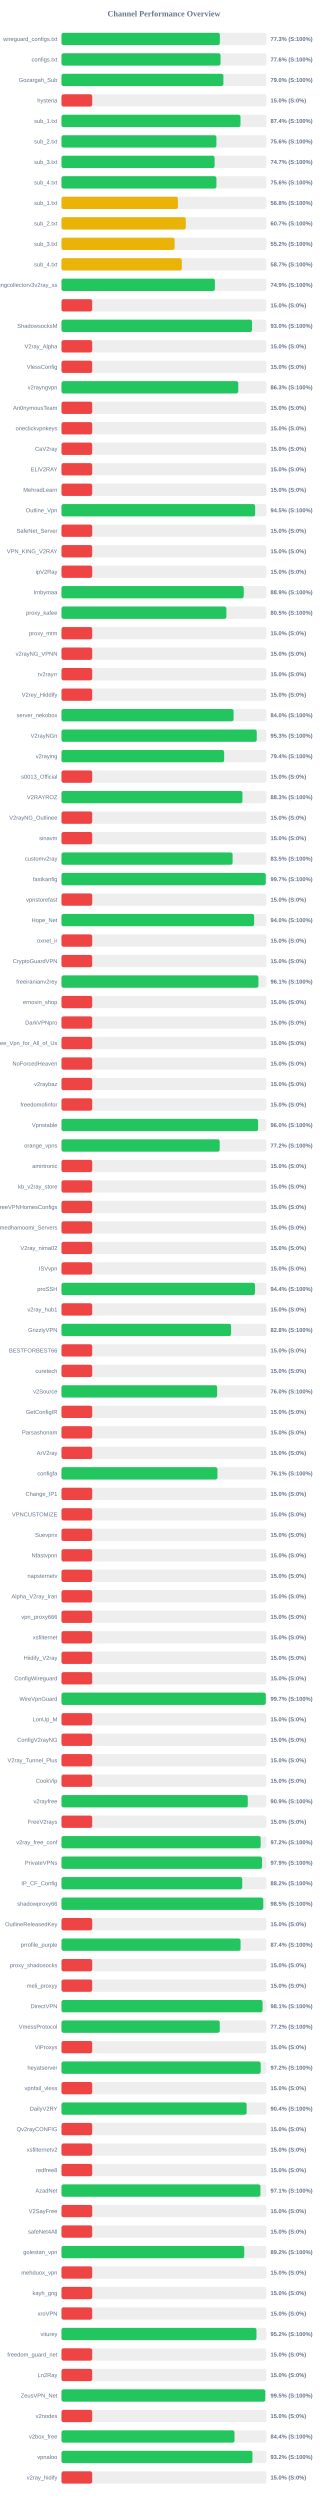
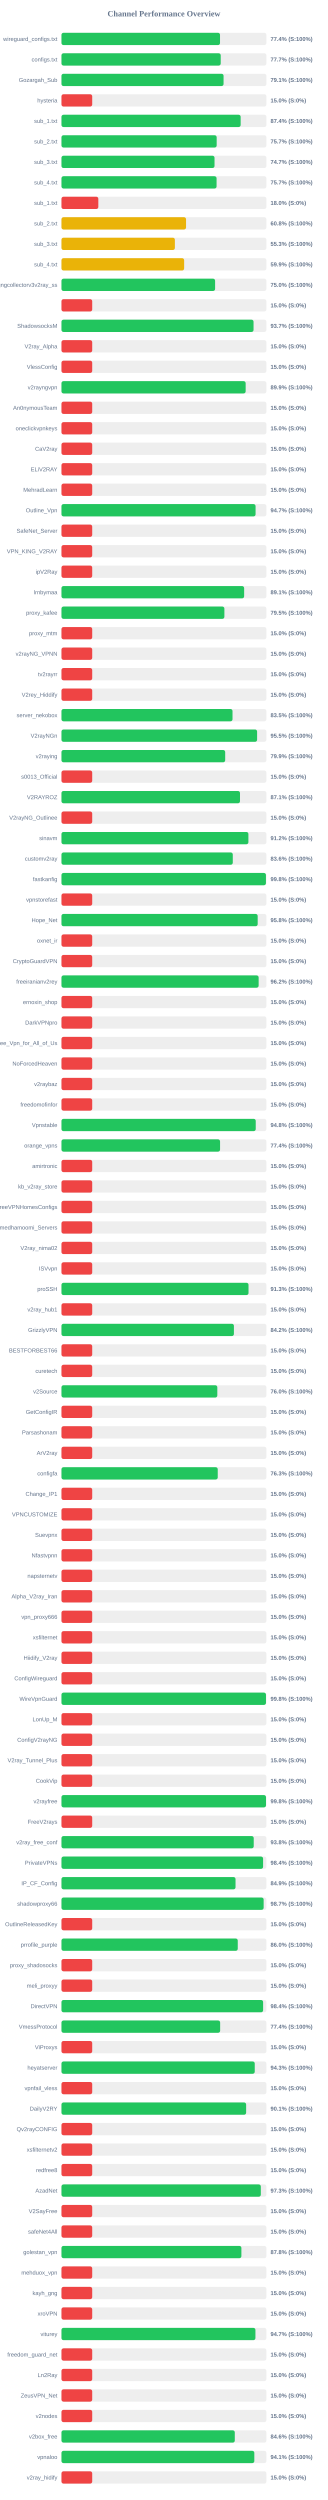
<svg xmlns="http://www.w3.org/2000/svg" width="800" height="6100" version="1.1">
  <style>
        .row { font: 14px Arial; fill: #64748b; }
        .score { font: bold 14px Arial; fill: #64748b; }
    </style>
  <text x="400" y="40" text-anchor="middle" font-size="20px" font-weight="bold" fill="#64748b">Channel Performance Overview</text>
  <rect x="150" y="80" width="500" height="30" fill="#eee" rx="5" />
-   <rect x="150" y="80" width="386.45" height="30" fill="#22c55e" rx="5" />
+   <rect x="150" y="80" width="386.85" height="30" fill="#22c55e" rx="5" />
  <text x="140" y="100" text-anchor="end" class="row">wireguard_configs.txt</text>
-   <text x="660" y="100" text-anchor="start" class="score">77.3% (S:100%)</text>
+   <text x="660" y="100" text-anchor="start" class="score">77.4% (S:100%)</text>
  <rect x="150" y="130" width="500" height="30" fill="#eee" rx="5" />
-   <rect x="150" y="130" width="388.1" height="30" fill="#22c55e" rx="5" />
+   <rect x="150" y="130" width="388.55" height="30" fill="#22c55e" rx="5" />
  <text x="140" y="150" text-anchor="end" class="row">configs.txt</text>
-   <text x="660" y="150" text-anchor="start" class="score">77.6% (S:100%)</text>
+   <text x="660" y="150" text-anchor="start" class="score">77.7% (S:100%)</text>
  <rect x="150" y="180" width="500" height="30" fill="#eee" rx="5" />
-   <rect x="150" y="180" width="395.1" height="30" fill="#22c55e" rx="5" />
+   <rect x="150" y="180" width="395.5" height="30" fill="#22c55e" rx="5" />
  <text x="140" y="200" text-anchor="end" class="row">Gozargah_Sub</text>
-   <text x="660" y="200" text-anchor="start" class="score">79.0% (S:100%)</text>
+   <text x="660" y="200" text-anchor="start" class="score">79.1% (S:100%)</text>
  <rect x="150" y="230" width="500" height="30" fill="#eee" rx="5" />
  <rect x="150" y="230" width="75.0" height="30" fill="#ef4444" rx="5" />
  <text x="140" y="250" text-anchor="end" class="row">hysteria</text>
  <text x="660" y="250" text-anchor="start" class="score">15.0% (S:0%)</text>
  <rect x="150" y="280" width="500" height="30" fill="#eee" rx="5" />
-   <rect x="150" y="280" width="436.8" height="30" fill="#22c55e" rx="5" />
+   <rect x="150" y="280" width="437.2" height="30" fill="#22c55e" rx="5" />
  <text x="140" y="300" text-anchor="end" class="row">sub_1.txt</text>
  <text x="660" y="300" text-anchor="start" class="score">87.4% (S:100%)</text>
  <rect x="150" y="330" width="500" height="30" fill="#eee" rx="5" />
-   <rect x="150" y="330" width="378.05" height="30" fill="#22c55e" rx="5" />
+   <rect x="150" y="330" width="378.7" height="30" fill="#22c55e" rx="5" />
  <text x="140" y="350" text-anchor="end" class="row">sub_2.txt</text>
-   <text x="660" y="350" text-anchor="start" class="score">75.6% (S:100%)</text>
+   <text x="660" y="350" text-anchor="start" class="score">75.7% (S:100%)</text>
  <rect x="150" y="380" width="500" height="30" fill="#eee" rx="5" />
-   <rect x="150" y="380" width="373.65" height="30" fill="#22c55e" rx="5" />
+   <rect x="150" y="380" width="373.45" height="30" fill="#22c55e" rx="5" />
  <text x="140" y="400" text-anchor="end" class="row">sub_3.txt</text>
  <text x="660" y="400" text-anchor="start" class="score">74.7% (S:100%)</text>
  <rect x="150" y="430" width="500" height="30" fill="#eee" rx="5" />
-   <rect x="150" y="430" width="378.1" height="30" fill="#22c55e" rx="5" />
+   <rect x="150" y="430" width="378.45" height="30" fill="#22c55e" rx="5" />
  <text x="140" y="450" text-anchor="end" class="row">sub_4.txt</text>
-   <text x="660" y="450" text-anchor="start" class="score">75.6% (S:100%)</text>
+   <text x="660" y="450" text-anchor="start" class="score">75.7% (S:100%)</text>
  <rect x="150" y="480" width="500" height="30" fill="#eee" rx="5" />
-   <rect x="150" y="480" width="284.2" height="30" fill="#eab308" rx="5" />
+   <rect x="150" y="480" width="89.9" height="30" fill="#ef4444" rx="5" />
  <text x="140" y="500" text-anchor="end" class="row">sub_1.txt</text>
-   <text x="660" y="500" text-anchor="start" class="score">56.8% (S:100%)</text>
+   <text x="660" y="500" text-anchor="start" class="score">18.0% (S:0%)</text>
  <rect x="150" y="530" width="500" height="30" fill="#eee" rx="5" />
-   <rect x="150" y="530" width="303.35" height="30" fill="#eab308" rx="5" />
+   <rect x="150" y="530" width="303.95" height="30" fill="#eab308" rx="5" />
  <text x="140" y="550" text-anchor="end" class="row">sub_2.txt</text>
-   <text x="660" y="550" text-anchor="start" class="score">60.7% (S:100%)</text>
+   <text x="660" y="550" text-anchor="start" class="score">60.8% (S:100%)</text>
  <rect x="150" y="580" width="500" height="30" fill="#eee" rx="5" />
-   <rect x="150" y="580" width="276.1" height="30" fill="#eab308" rx="5" />
+   <rect x="150" y="580" width="276.7" height="30" fill="#eab308" rx="5" />
  <text x="140" y="600" text-anchor="end" class="row">sub_3.txt</text>
-   <text x="660" y="600" text-anchor="start" class="score">55.2% (S:100%)</text>
+   <text x="660" y="600" text-anchor="start" class="score">55.3% (S:100%)</text>
  <rect x="150" y="630" width="500" height="30" fill="#eee" rx="5" />
-   <rect x="150" y="630" width="293.65" height="30" fill="#eab308" rx="5" />
+   <rect x="150" y="630" width="299.3" height="30" fill="#eab308" rx="5" />
  <text x="140" y="650" text-anchor="end" class="row">sub_4.txt</text>
-   <text x="660" y="650" text-anchor="start" class="score">58.7% (S:100%)</text>
+   <text x="660" y="650" text-anchor="start" class="score">59.9% (S:100%)</text>
  <rect x="150" y="680" width="500" height="30" fill="#eee" rx="5" />
-   <rect x="150" y="680" width="374.4" height="30" fill="#22c55e" rx="5" />
+   <rect x="150" y="680" width="374.85" height="30" fill="#22c55e" rx="5" />
  <text x="140" y="700" text-anchor="end" class="row">kayhgngcollectorv3v2ray_ss</text>
-   <text x="660" y="700" text-anchor="start" class="score">74.9% (S:100%)</text>
+   <text x="660" y="700" text-anchor="start" class="score">75.0% (S:100%)</text>
  <rect x="150" y="730" width="500" height="30" fill="#eee" rx="5" />
  <rect x="150" y="730" width="75.0" height="30" fill="#ef4444" rx="5" />
  <text x="140" y="750" text-anchor="end" class="row" />
  <text x="660" y="750" text-anchor="start" class="score">15.0% (S:0%)</text>
  <rect x="150" y="780" width="500" height="30" fill="#eee" rx="5" />
-   <rect x="150" y="780" width="465.0" height="30" fill="#22c55e" rx="5" />
+   <rect x="150" y="780" width="468.65" height="30" fill="#22c55e" rx="5" />
  <text x="140" y="800" text-anchor="end" class="row">ShadowsocksM</text>
-   <text x="660" y="800" text-anchor="start" class="score">93.0% (S:100%)</text>
+   <text x="660" y="800" text-anchor="start" class="score">93.7% (S:100%)</text>
  <rect x="150" y="830" width="500" height="30" fill="#eee" rx="5" />
  <rect x="150" y="830" width="75.0" height="30" fill="#ef4444" rx="5" />
  <text x="140" y="850" text-anchor="end" class="row">V2ray_Alpha</text>
  <text x="660" y="850" text-anchor="start" class="score">15.0% (S:0%)</text>
  <rect x="150" y="880" width="500" height="30" fill="#eee" rx="5" />
  <rect x="150" y="880" width="75.0" height="30" fill="#ef4444" rx="5" />
  <text x="140" y="900" text-anchor="end" class="row">VlessConfig</text>
  <text x="660" y="900" text-anchor="start" class="score">15.0% (S:0%)</text>
  <rect x="150" y="930" width="500" height="30" fill="#eee" rx="5" />
-   <rect x="150" y="930" width="431.4" height="30" fill="#22c55e" rx="5" />
+   <rect x="150" y="930" width="449.4" height="30" fill="#22c55e" rx="5" />
  <text x="140" y="950" text-anchor="end" class="row">v2rayngvpn</text>
-   <text x="660" y="950" text-anchor="start" class="score">86.3% (S:100%)</text>
+   <text x="660" y="950" text-anchor="start" class="score">89.9% (S:100%)</text>
  <rect x="150" y="980" width="500" height="30" fill="#eee" rx="5" />
  <rect x="150" y="980" width="75.0" height="30" fill="#ef4444" rx="5" />
  <text x="140" y="1000" text-anchor="end" class="row">An0nymousTeam</text>
  <text x="660" y="1000" text-anchor="start" class="score">15.0% (S:0%)</text>
  <rect x="150" y="1030" width="500" height="30" fill="#eee" rx="5" />
  <rect x="150" y="1030" width="75.0" height="30" fill="#ef4444" rx="5" />
  <text x="140" y="1050" text-anchor="end" class="row">oneclickvpnkeys</text>
  <text x="660" y="1050" text-anchor="start" class="score">15.0% (S:0%)</text>
  <rect x="150" y="1080" width="500" height="30" fill="#eee" rx="5" />
  <rect x="150" y="1080" width="75.0" height="30" fill="#ef4444" rx="5" />
  <text x="140" y="1100" text-anchor="end" class="row">CaV2ray</text>
  <text x="660" y="1100" text-anchor="start" class="score">15.0% (S:0%)</text>
  <rect x="150" y="1130" width="500" height="30" fill="#eee" rx="5" />
  <rect x="150" y="1130" width="75.0" height="30" fill="#ef4444" rx="5" />
  <text x="140" y="1150" text-anchor="end" class="row">ELiV2RAY</text>
  <text x="660" y="1150" text-anchor="start" class="score">15.0% (S:0%)</text>
  <rect x="150" y="1180" width="500" height="30" fill="#eee" rx="5" />
  <rect x="150" y="1180" width="75.0" height="30" fill="#ef4444" rx="5" />
  <text x="140" y="1200" text-anchor="end" class="row">MehradLearn</text>
  <text x="660" y="1200" text-anchor="start" class="score">15.0% (S:0%)</text>
  <rect x="150" y="1230" width="500" height="30" fill="#eee" rx="5" />
-   <rect x="150" y="1230" width="472.55" height="30" fill="#22c55e" rx="5" />
+   <rect x="150" y="1230" width="473.6" height="30" fill="#22c55e" rx="5" />
  <text x="140" y="1250" text-anchor="end" class="row">Outline_Vpn</text>
-   <text x="660" y="1250" text-anchor="start" class="score">94.5% (S:100%)</text>
+   <text x="660" y="1250" text-anchor="start" class="score">94.7% (S:100%)</text>
  <rect x="150" y="1280" width="500" height="30" fill="#eee" rx="5" />
  <rect x="150" y="1280" width="75.0" height="30" fill="#ef4444" rx="5" />
  <text x="140" y="1300" text-anchor="end" class="row">SafeNet_Server</text>
  <text x="660" y="1300" text-anchor="start" class="score">15.0% (S:0%)</text>
  <rect x="150" y="1330" width="500" height="30" fill="#eee" rx="5" />
  <rect x="150" y="1330" width="75.0" height="30" fill="#ef4444" rx="5" />
  <text x="140" y="1350" text-anchor="end" class="row">VPN_KING_V2RAY</text>
  <text x="660" y="1350" text-anchor="start" class="score">15.0% (S:0%)</text>
  <rect x="150" y="1380" width="500" height="30" fill="#eee" rx="5" />
  <rect x="150" y="1380" width="75.0" height="30" fill="#ef4444" rx="5" />
  <text x="140" y="1400" text-anchor="end" class="row">ipV2Ray</text>
  <text x="660" y="1400" text-anchor="start" class="score">15.0% (S:0%)</text>
  <rect x="150" y="1430" width="500" height="30" fill="#eee" rx="5" />
-   <rect x="150" y="1430" width="444.7" height="30" fill="#22c55e" rx="5" />
+   <rect x="150" y="1430" width="445.7" height="30" fill="#22c55e" rx="5" />
  <text x="140" y="1450" text-anchor="end" class="row">lrnbymaa</text>
-   <text x="660" y="1450" text-anchor="start" class="score">88.9% (S:100%)</text>
+   <text x="660" y="1450" text-anchor="start" class="score">89.1% (S:100%)</text>
  <rect x="150" y="1480" width="500" height="30" fill="#eee" rx="5" />
-   <rect x="150" y="1480" width="402.4" height="30" fill="#22c55e" rx="5" />
+   <rect x="150" y="1480" width="397.5" height="30" fill="#22c55e" rx="5" />
  <text x="140" y="1500" text-anchor="end" class="row">proxy_kafee</text>
-   <text x="660" y="1500" text-anchor="start" class="score">80.5% (S:100%)</text>
+   <text x="660" y="1500" text-anchor="start" class="score">79.5% (S:100%)</text>
  <rect x="150" y="1530" width="500" height="30" fill="#eee" rx="5" />
  <rect x="150" y="1530" width="75.0" height="30" fill="#ef4444" rx="5" />
  <text x="140" y="1550" text-anchor="end" class="row">proxy_mtm</text>
  <text x="660" y="1550" text-anchor="start" class="score">15.0% (S:0%)</text>
  <rect x="150" y="1580" width="500" height="30" fill="#eee" rx="5" />
  <rect x="150" y="1580" width="75.0" height="30" fill="#ef4444" rx="5" />
  <text x="140" y="1600" text-anchor="end" class="row">v2rayNG_VPNN</text>
  <text x="660" y="1600" text-anchor="start" class="score">15.0% (S:0%)</text>
  <rect x="150" y="1630" width="500" height="30" fill="#eee" rx="5" />
  <rect x="150" y="1630" width="75.0" height="30" fill="#ef4444" rx="5" />
  <text x="140" y="1650" text-anchor="end" class="row">tv2rayrr</text>
  <text x="660" y="1650" text-anchor="start" class="score">15.0% (S:0%)</text>
  <rect x="150" y="1680" width="500" height="30" fill="#eee" rx="5" />
  <rect x="150" y="1680" width="75.0" height="30" fill="#ef4444" rx="5" />
  <text x="140" y="1700" text-anchor="end" class="row">V2rey_Hiddify</text>
  <text x="660" y="1700" text-anchor="start" class="score">15.0% (S:0%)</text>
  <rect x="150" y="1730" width="500" height="30" fill="#eee" rx="5" />
-   <rect x="150" y="1730" width="420.0" height="30" fill="#22c55e" rx="5" />
+   <rect x="150" y="1730" width="417.35" height="30" fill="#22c55e" rx="5" />
  <text x="140" y="1750" text-anchor="end" class="row">server_nekobox</text>
-   <text x="660" y="1750" text-anchor="start" class="score">84.0% (S:100%)</text>
+   <text x="660" y="1750" text-anchor="start" class="score">83.5% (S:100%)</text>
  <rect x="150" y="1780" width="500" height="30" fill="#eee" rx="5" />
-   <rect x="150" y="1780" width="476.5" height="30" fill="#22c55e" rx="5" />
+   <rect x="150" y="1780" width="477.35" height="30" fill="#22c55e" rx="5" />
  <text x="140" y="1800" text-anchor="end" class="row">V2rayNGn</text>
-   <text x="660" y="1800" text-anchor="start" class="score">95.3% (S:100%)</text>
+   <text x="660" y="1800" text-anchor="start" class="score">95.5% (S:100%)</text>
  <rect x="150" y="1830" width="500" height="30" fill="#eee" rx="5" />
-   <rect x="150" y="1830" width="396.9" height="30" fill="#22c55e" rx="5" />
+   <rect x="150" y="1830" width="399.45" height="30" fill="#22c55e" rx="5" />
  <text x="140" y="1850" text-anchor="end" class="row">v2raying</text>
-   <text x="660" y="1850" text-anchor="start" class="score">79.4% (S:100%)</text>
+   <text x="660" y="1850" text-anchor="start" class="score">79.9% (S:100%)</text>
  <rect x="150" y="1880" width="500" height="30" fill="#eee" rx="5" />
  <rect x="150" y="1880" width="75.0" height="30" fill="#ef4444" rx="5" />
  <text x="140" y="1900" text-anchor="end" class="row">s0013_Official</text>
  <text x="660" y="1900" text-anchor="start" class="score">15.0% (S:0%)</text>
  <rect x="150" y="1930" width="500" height="30" fill="#eee" rx="5" />
-   <rect x="150" y="1930" width="441.6" height="30" fill="#22c55e" rx="5" />
+   <rect x="150" y="1930" width="435.6" height="30" fill="#22c55e" rx="5" />
  <text x="140" y="1950" text-anchor="end" class="row">V2RAYROZ</text>
-   <text x="660" y="1950" text-anchor="start" class="score">88.3% (S:100%)</text>
+   <text x="660" y="1950" text-anchor="start" class="score">87.1% (S:100%)</text>
  <rect x="150" y="1980" width="500" height="30" fill="#eee" rx="5" />
  <rect x="150" y="1980" width="75.0" height="30" fill="#ef4444" rx="5" />
  <text x="140" y="2000" text-anchor="end" class="row">V2rayNG_Outlinee</text>
  <text x="660" y="2000" text-anchor="start" class="score">15.0% (S:0%)</text>
  <rect x="150" y="2030" width="500" height="30" fill="#eee" rx="5" />
-   <rect x="150" y="2030" width="75.0" height="30" fill="#ef4444" rx="5" />
+   <rect x="150" y="2030" width="456.1" height="30" fill="#22c55e" rx="5" />
  <text x="140" y="2050" text-anchor="end" class="row">sinavm</text>
-   <text x="660" y="2050" text-anchor="start" class="score">15.0% (S:0%)</text>
+   <text x="660" y="2050" text-anchor="start" class="score">91.2% (S:100%)</text>
  <rect x="150" y="2080" width="500" height="30" fill="#eee" rx="5" />
-   <rect x="150" y="2080" width="417.55" height="30" fill="#22c55e" rx="5" />
+   <rect x="150" y="2080" width="418.0" height="30" fill="#22c55e" rx="5" />
  <text x="140" y="2100" text-anchor="end" class="row">customv2ray</text>
-   <text x="660" y="2100" text-anchor="start" class="score">83.5% (S:100%)</text>
+   <text x="660" y="2100" text-anchor="start" class="score">83.6% (S:100%)</text>
  <rect x="150" y="2130" width="500" height="30" fill="#eee" rx="5" />
-   <rect x="150" y="2130" width="498.5" height="30" fill="#22c55e" rx="5" />
+   <rect x="150" y="2130" width="498.9" height="30" fill="#22c55e" rx="5" />
  <text x="140" y="2150" text-anchor="end" class="row">fastkanfig</text>
-   <text x="660" y="2150" text-anchor="start" class="score">99.7% (S:100%)</text>
+   <text x="660" y="2150" text-anchor="start" class="score">99.8% (S:100%)</text>
  <rect x="150" y="2180" width="500" height="30" fill="#eee" rx="5" />
  <rect x="150" y="2180" width="75.0" height="30" fill="#ef4444" rx="5" />
  <text x="140" y="2200" text-anchor="end" class="row">vpnstorefast</text>
  <text x="660" y="2200" text-anchor="start" class="score">15.0% (S:0%)</text>
  <rect x="150" y="2230" width="500" height="30" fill="#eee" rx="5" />
-   <rect x="150" y="2230" width="470.1" height="30" fill="#22c55e" rx="5" />
+   <rect x="150" y="2230" width="478.75" height="30" fill="#22c55e" rx="5" />
  <text x="140" y="2250" text-anchor="end" class="row">Hope_Net</text>
-   <text x="660" y="2250" text-anchor="start" class="score">94.0% (S:100%)</text>
+   <text x="660" y="2250" text-anchor="start" class="score">95.8% (S:100%)</text>
  <rect x="150" y="2280" width="500" height="30" fill="#eee" rx="5" />
  <rect x="150" y="2280" width="75.0" height="30" fill="#ef4444" rx="5" />
  <text x="140" y="2300" text-anchor="end" class="row">oxnet_ir</text>
  <text x="660" y="2300" text-anchor="start" class="score">15.0% (S:0%)</text>
  <rect x="150" y="2330" width="500" height="30" fill="#eee" rx="5" />
  <rect x="150" y="2330" width="75.0" height="30" fill="#ef4444" rx="5" />
  <text x="140" y="2350" text-anchor="end" class="row">CryptoGuardVPN</text>
  <text x="660" y="2350" text-anchor="start" class="score">15.0% (S:0%)</text>
  <rect x="150" y="2380" width="500" height="30" fill="#eee" rx="5" />
-   <rect x="150" y="2380" width="480.6" height="30" fill="#22c55e" rx="5" />
+   <rect x="150" y="2380" width="481.1" height="30" fill="#22c55e" rx="5" />
  <text x="140" y="2400" text-anchor="end" class="row">freeiranianv2rey</text>
-   <text x="660" y="2400" text-anchor="start" class="score">96.1% (S:100%)</text>
+   <text x="660" y="2400" text-anchor="start" class="score">96.2% (S:100%)</text>
  <rect x="150" y="2430" width="500" height="30" fill="#eee" rx="5" />
  <rect x="150" y="2430" width="75.0" height="30" fill="#ef4444" rx="5" />
  <text x="140" y="2450" text-anchor="end" class="row">ernoxin_shop</text>
  <text x="660" y="2450" text-anchor="start" class="score">15.0% (S:0%)</text>
  <rect x="150" y="2480" width="500" height="30" fill="#eee" rx="5" />
  <rect x="150" y="2480" width="75.0" height="30" fill="#ef4444" rx="5" />
  <text x="140" y="2500" text-anchor="end" class="row">DarkVPNpro</text>
  <text x="660" y="2500" text-anchor="start" class="score">15.0% (S:0%)</text>
  <rect x="150" y="2530" width="500" height="30" fill="#eee" rx="5" />
  <rect x="150" y="2530" width="75.0" height="30" fill="#ef4444" rx="5" />
  <text x="140" y="2550" text-anchor="end" class="row">Free_Vpn_for_All_of_Us</text>
  <text x="660" y="2550" text-anchor="start" class="score">15.0% (S:0%)</text>
  <rect x="150" y="2580" width="500" height="30" fill="#eee" rx="5" />
  <rect x="150" y="2580" width="75.0" height="30" fill="#ef4444" rx="5" />
  <text x="140" y="2600" text-anchor="end" class="row">NoForcedHeaven</text>
  <text x="660" y="2600" text-anchor="start" class="score">15.0% (S:0%)</text>
  <rect x="150" y="2630" width="500" height="30" fill="#eee" rx="5" />
  <rect x="150" y="2630" width="75.0" height="30" fill="#ef4444" rx="5" />
  <text x="140" y="2650" text-anchor="end" class="row">v2raybaz</text>
  <text x="660" y="2650" text-anchor="start" class="score">15.0% (S:0%)</text>
  <rect x="150" y="2680" width="500" height="30" fill="#eee" rx="5" />
  <rect x="150" y="2680" width="75.0" height="30" fill="#ef4444" rx="5" />
  <text x="140" y="2700" text-anchor="end" class="row">freedomofinfor</text>
  <text x="660" y="2700" text-anchor="start" class="score">15.0% (S:0%)</text>
  <rect x="150" y="2730" width="500" height="30" fill="#eee" rx="5" />
-   <rect x="150" y="2730" width="479.75" height="30" fill="#22c55e" rx="5" />
+   <rect x="150" y="2730" width="474.0" height="30" fill="#22c55e" rx="5" />
  <text x="140" y="2750" text-anchor="end" class="row">Vpnstable</text>
-   <text x="660" y="2750" text-anchor="start" class="score">96.0% (S:100%)</text>
+   <text x="660" y="2750" text-anchor="start" class="score">94.8% (S:100%)</text>
  <rect x="150" y="2780" width="500" height="30" fill="#eee" rx="5" />
-   <rect x="150" y="2780" width="386.05" height="30" fill="#22c55e" rx="5" />
+   <rect x="150" y="2780" width="386.95" height="30" fill="#22c55e" rx="5" />
  <text x="140" y="2800" text-anchor="end" class="row">orange_vpns</text>
-   <text x="660" y="2800" text-anchor="start" class="score">77.2% (S:100%)</text>
+   <text x="660" y="2800" text-anchor="start" class="score">77.4% (S:100%)</text>
  <rect x="150" y="2830" width="500" height="30" fill="#eee" rx="5" />
  <rect x="150" y="2830" width="75.0" height="30" fill="#ef4444" rx="5" />
  <text x="140" y="2850" text-anchor="end" class="row">amirtronic</text>
  <text x="660" y="2850" text-anchor="start" class="score">15.0% (S:0%)</text>
  <rect x="150" y="2880" width="500" height="30" fill="#eee" rx="5" />
  <rect x="150" y="2880" width="75.0" height="30" fill="#ef4444" rx="5" />
  <text x="140" y="2900" text-anchor="end" class="row">kb_v2ray_store</text>
  <text x="660" y="2900" text-anchor="start" class="score">15.0% (S:0%)</text>
  <rect x="150" y="2930" width="500" height="30" fill="#eee" rx="5" />
  <rect x="150" y="2930" width="75.0" height="30" fill="#ef4444" rx="5" />
  <text x="140" y="2950" text-anchor="end" class="row">FreeVPNHomesConfigs</text>
  <text x="660" y="2950" text-anchor="start" class="score">15.0% (S:0%)</text>
  <rect x="150" y="2980" width="500" height="30" fill="#eee" rx="5" />
  <rect x="150" y="2980" width="75.0" height="30" fill="#ef4444" rx="5" />
  <text x="140" y="3000" text-anchor="end" class="row">Ahmedhamoomi_Servers</text>
  <text x="660" y="3000" text-anchor="start" class="score">15.0% (S:0%)</text>
  <rect x="150" y="3030" width="500" height="30" fill="#eee" rx="5" />
  <rect x="150" y="3030" width="75.0" height="30" fill="#ef4444" rx="5" />
  <text x="140" y="3050" text-anchor="end" class="row">V2ray_nima02</text>
  <text x="660" y="3050" text-anchor="start" class="score">15.0% (S:0%)</text>
  <rect x="150" y="3080" width="500" height="30" fill="#eee" rx="5" />
  <rect x="150" y="3080" width="75.0" height="30" fill="#ef4444" rx="5" />
  <text x="140" y="3100" text-anchor="end" class="row">ISVvpn</text>
  <text x="660" y="3100" text-anchor="start" class="score">15.0% (S:0%)</text>
  <rect x="150" y="3130" width="500" height="30" fill="#eee" rx="5" />
-   <rect x="150" y="3130" width="472.1" height="30" fill="#22c55e" rx="5" />
+   <rect x="150" y="3130" width="456.4" height="30" fill="#22c55e" rx="5" />
  <text x="140" y="3150" text-anchor="end" class="row">proSSH</text>
-   <text x="660" y="3150" text-anchor="start" class="score">94.4% (S:100%)</text>
+   <text x="660" y="3150" text-anchor="start" class="score">91.3% (S:100%)</text>
  <rect x="150" y="3180" width="500" height="30" fill="#eee" rx="5" />
  <rect x="150" y="3180" width="75.0" height="30" fill="#ef4444" rx="5" />
  <text x="140" y="3200" text-anchor="end" class="row">v2ray_hub1</text>
  <text x="660" y="3200" text-anchor="start" class="score">15.0% (S:0%)</text>
  <rect x="150" y="3230" width="500" height="30" fill="#eee" rx="5" />
-   <rect x="150" y="3230" width="413.85" height="30" fill="#22c55e" rx="5" />
+   <rect x="150" y="3230" width="420.75" height="30" fill="#22c55e" rx="5" />
  <text x="140" y="3250" text-anchor="end" class="row">GrizzlyVPN</text>
-   <text x="660" y="3250" text-anchor="start" class="score">82.8% (S:100%)</text>
+   <text x="660" y="3250" text-anchor="start" class="score">84.2% (S:100%)</text>
  <rect x="150" y="3280" width="500" height="30" fill="#eee" rx="5" />
  <rect x="150" y="3280" width="75.0" height="30" fill="#ef4444" rx="5" />
  <text x="140" y="3300" text-anchor="end" class="row">BESTFORBEST66</text>
  <text x="660" y="3300" text-anchor="start" class="score">15.0% (S:0%)</text>
  <rect x="150" y="3330" width="500" height="30" fill="#eee" rx="5" />
  <rect x="150" y="3330" width="75.0" height="30" fill="#ef4444" rx="5" />
  <text x="140" y="3350" text-anchor="end" class="row">curetech</text>
  <text x="660" y="3350" text-anchor="start" class="score">15.0% (S:0%)</text>
  <rect x="150" y="3380" width="500" height="30" fill="#eee" rx="5" />
-   <rect x="150" y="3380" width="379.8" height="30" fill="#22c55e" rx="5" />
+   <rect x="150" y="3380" width="380.25" height="30" fill="#22c55e" rx="5" />
  <text x="140" y="3400" text-anchor="end" class="row">v2Source</text>
  <text x="660" y="3400" text-anchor="start" class="score">76.0% (S:100%)</text>
  <rect x="150" y="3430" width="500" height="30" fill="#eee" rx="5" />
  <rect x="150" y="3430" width="75.0" height="30" fill="#ef4444" rx="5" />
  <text x="140" y="3450" text-anchor="end" class="row">GetConfigIR</text>
  <text x="660" y="3450" text-anchor="start" class="score">15.0% (S:0%)</text>
  <rect x="150" y="3480" width="500" height="30" fill="#eee" rx="5" />
  <rect x="150" y="3480" width="75.0" height="30" fill="#ef4444" rx="5" />
  <text x="140" y="3500" text-anchor="end" class="row">Parsashonam</text>
  <text x="660" y="3500" text-anchor="start" class="score">15.0% (S:0%)</text>
  <rect x="150" y="3530" width="500" height="30" fill="#eee" rx="5" />
  <rect x="150" y="3530" width="75.0" height="30" fill="#ef4444" rx="5" />
  <text x="140" y="3550" text-anchor="end" class="row">ArV2ray</text>
  <text x="660" y="3550" text-anchor="start" class="score">15.0% (S:0%)</text>
  <rect x="150" y="3580" width="500" height="30" fill="#eee" rx="5" />
-   <rect x="150" y="3580" width="380.55" height="30" fill="#22c55e" rx="5" />
+   <rect x="150" y="3580" width="381.3" height="30" fill="#22c55e" rx="5" />
  <text x="140" y="3600" text-anchor="end" class="row">configfa</text>
-   <text x="660" y="3600" text-anchor="start" class="score">76.1% (S:100%)</text>
+   <text x="660" y="3600" text-anchor="start" class="score">76.3% (S:100%)</text>
  <rect x="150" y="3630" width="500" height="30" fill="#eee" rx="5" />
  <rect x="150" y="3630" width="75.0" height="30" fill="#ef4444" rx="5" />
  <text x="140" y="3650" text-anchor="end" class="row">Change_IP1</text>
  <text x="660" y="3650" text-anchor="start" class="score">15.0% (S:0%)</text>
  <rect x="150" y="3680" width="500" height="30" fill="#eee" rx="5" />
  <rect x="150" y="3680" width="75.0" height="30" fill="#ef4444" rx="5" />
  <text x="140" y="3700" text-anchor="end" class="row">VPNCUSTOMIZE</text>
  <text x="660" y="3700" text-anchor="start" class="score">15.0% (S:0%)</text>
  <rect x="150" y="3730" width="500" height="30" fill="#eee" rx="5" />
  <rect x="150" y="3730" width="75.0" height="30" fill="#ef4444" rx="5" />
  <text x="140" y="3750" text-anchor="end" class="row">Suevpnx</text>
  <text x="660" y="3750" text-anchor="start" class="score">15.0% (S:0%)</text>
  <rect x="150" y="3780" width="500" height="30" fill="#eee" rx="5" />
  <rect x="150" y="3780" width="75.0" height="30" fill="#ef4444" rx="5" />
  <text x="140" y="3800" text-anchor="end" class="row">Nfastvpnn</text>
  <text x="660" y="3800" text-anchor="start" class="score">15.0% (S:0%)</text>
  <rect x="150" y="3830" width="500" height="30" fill="#eee" rx="5" />
  <rect x="150" y="3830" width="75.0" height="30" fill="#ef4444" rx="5" />
  <text x="140" y="3850" text-anchor="end" class="row">napsternetv</text>
  <text x="660" y="3850" text-anchor="start" class="score">15.0% (S:0%)</text>
  <rect x="150" y="3880" width="500" height="30" fill="#eee" rx="5" />
  <rect x="150" y="3880" width="75.0" height="30" fill="#ef4444" rx="5" />
  <text x="140" y="3900" text-anchor="end" class="row">Alpha_V2ray_Iran</text>
  <text x="660" y="3900" text-anchor="start" class="score">15.0% (S:0%)</text>
  <rect x="150" y="3930" width="500" height="30" fill="#eee" rx="5" />
  <rect x="150" y="3930" width="75.0" height="30" fill="#ef4444" rx="5" />
  <text x="140" y="3950" text-anchor="end" class="row">vpn_proxy666</text>
  <text x="660" y="3950" text-anchor="start" class="score">15.0% (S:0%)</text>
  <rect x="150" y="3980" width="500" height="30" fill="#eee" rx="5" />
  <rect x="150" y="3980" width="75.0" height="30" fill="#ef4444" rx="5" />
  <text x="140" y="4000" text-anchor="end" class="row">xsfilternet</text>
  <text x="660" y="4000" text-anchor="start" class="score">15.0% (S:0%)</text>
  <rect x="150" y="4030" width="500" height="30" fill="#eee" rx="5" />
  <rect x="150" y="4030" width="75.0" height="30" fill="#ef4444" rx="5" />
  <text x="140" y="4050" text-anchor="end" class="row">Hiidify_V2ray</text>
  <text x="660" y="4050" text-anchor="start" class="score">15.0% (S:0%)</text>
  <rect x="150" y="4080" width="500" height="30" fill="#eee" rx="5" />
  <rect x="150" y="4080" width="75.0" height="30" fill="#ef4444" rx="5" />
  <text x="140" y="4100" text-anchor="end" class="row">ConfigWireguard</text>
  <text x="660" y="4100" text-anchor="start" class="score">15.0% (S:0%)</text>
  <rect x="150" y="4130" width="500" height="30" fill="#eee" rx="5" />
-   <rect x="150" y="4130" width="498.5" height="30" fill="#22c55e" rx="5" />
+   <rect x="150" y="4130" width="499.0" height="30" fill="#22c55e" rx="5" />
  <text x="140" y="4150" text-anchor="end" class="row">WireVpnGuard</text>
-   <text x="660" y="4150" text-anchor="start" class="score">99.7% (S:100%)</text>
+   <text x="660" y="4150" text-anchor="start" class="score">99.8% (S:100%)</text>
  <rect x="150" y="4180" width="500" height="30" fill="#eee" rx="5" />
  <rect x="150" y="4180" width="75.0" height="30" fill="#ef4444" rx="5" />
  <text x="140" y="4200" text-anchor="end" class="row">LonUp_M</text>
  <text x="660" y="4200" text-anchor="start" class="score">15.0% (S:0%)</text>
  <rect x="150" y="4230" width="500" height="30" fill="#eee" rx="5" />
  <rect x="150" y="4230" width="75.0" height="30" fill="#ef4444" rx="5" />
  <text x="140" y="4250" text-anchor="end" class="row">ConfigV2rayNG</text>
  <text x="660" y="4250" text-anchor="start" class="score">15.0% (S:0%)</text>
  <rect x="150" y="4280" width="500" height="30" fill="#eee" rx="5" />
  <rect x="150" y="4280" width="75.0" height="30" fill="#ef4444" rx="5" />
  <text x="140" y="4300" text-anchor="end" class="row">V2ray_Tunnel_Plus</text>
  <text x="660" y="4300" text-anchor="start" class="score">15.0% (S:0%)</text>
  <rect x="150" y="4330" width="500" height="30" fill="#eee" rx="5" />
  <rect x="150" y="4330" width="75.0" height="30" fill="#ef4444" rx="5" />
  <text x="140" y="4350" text-anchor="end" class="row">CookVip</text>
  <text x="660" y="4350" text-anchor="start" class="score">15.0% (S:0%)</text>
  <rect x="150" y="4380" width="500" height="30" fill="#eee" rx="5" />
-   <rect x="150" y="4380" width="454.55" height="30" fill="#22c55e" rx="5" />
+   <rect x="150" y="4380" width="499.05" height="30" fill="#22c55e" rx="5" />
  <text x="140" y="4400" text-anchor="end" class="row">v2rayfree</text>
-   <text x="660" y="4400" text-anchor="start" class="score">90.9% (S:100%)</text>
+   <text x="660" y="4400" text-anchor="start" class="score">99.8% (S:100%)</text>
  <rect x="150" y="4430" width="500" height="30" fill="#eee" rx="5" />
  <rect x="150" y="4430" width="75.0" height="30" fill="#ef4444" rx="5" />
  <text x="140" y="4450" text-anchor="end" class="row">FreeV2rays</text>
  <text x="660" y="4450" text-anchor="start" class="score">15.0% (S:0%)</text>
  <rect x="150" y="4480" width="500" height="30" fill="#eee" rx="5" />
-   <rect x="150" y="4480" width="486.0" height="30" fill="#22c55e" rx="5" />
+   <rect x="150" y="4480" width="469.1" height="30" fill="#22c55e" rx="5" />
  <text x="140" y="4500" text-anchor="end" class="row">v2ray_free_conf</text>
-   <text x="660" y="4500" text-anchor="start" class="score">97.2% (S:100%)</text>
+   <text x="660" y="4500" text-anchor="start" class="score">93.8% (S:100%)</text>
  <rect x="150" y="4530" width="500" height="30" fill="#eee" rx="5" />
-   <rect x="150" y="4530" width="489.35" height="30" fill="#22c55e" rx="5" />
+   <rect x="150" y="4530" width="491.95" height="30" fill="#22c55e" rx="5" />
  <text x="140" y="4550" text-anchor="end" class="row">PrivateVPNs</text>
-   <text x="660" y="4550" text-anchor="start" class="score">97.9% (S:100%)</text>
+   <text x="660" y="4550" text-anchor="start" class="score">98.4% (S:100%)</text>
  <rect x="150" y="4580" width="500" height="30" fill="#eee" rx="5" />
-   <rect x="150" y="4580" width="441.05" height="30" fill="#22c55e" rx="5" />
+   <rect x="150" y="4580" width="424.7" height="30" fill="#22c55e" rx="5" />
  <text x="140" y="4600" text-anchor="end" class="row">IP_CF_Config</text>
-   <text x="660" y="4600" text-anchor="start" class="score">88.2% (S:100%)</text>
+   <text x="660" y="4600" text-anchor="start" class="score">84.9% (S:100%)</text>
  <rect x="150" y="4630" width="500" height="30" fill="#eee" rx="5" />
-   <rect x="150" y="4630" width="492.35" height="30" fill="#22c55e" rx="5" />
+   <rect x="150" y="4630" width="493.3" height="30" fill="#22c55e" rx="5" />
  <text x="140" y="4650" text-anchor="end" class="row">shadowproxy66</text>
-   <text x="660" y="4650" text-anchor="start" class="score">98.5% (S:100%)</text>
+   <text x="660" y="4650" text-anchor="start" class="score">98.7% (S:100%)</text>
  <rect x="150" y="4680" width="500" height="30" fill="#eee" rx="5" />
  <rect x="150" y="4680" width="75.0" height="30" fill="#ef4444" rx="5" />
  <text x="140" y="4700" text-anchor="end" class="row">OutlineReleasedKey</text>
  <text x="660" y="4700" text-anchor="start" class="score">15.0% (S:0%)</text>
  <rect x="150" y="4730" width="500" height="30" fill="#eee" rx="5" />
-   <rect x="150" y="4730" width="437.0" height="30" fill="#22c55e" rx="5" />
+   <rect x="150" y="4730" width="430.15" height="30" fill="#22c55e" rx="5" />
  <text x="140" y="4750" text-anchor="end" class="row">prrofile_purple</text>
-   <text x="660" y="4750" text-anchor="start" class="score">87.4% (S:100%)</text>
+   <text x="660" y="4750" text-anchor="start" class="score">86.0% (S:100%)</text>
  <rect x="150" y="4780" width="500" height="30" fill="#eee" rx="5" />
  <rect x="150" y="4780" width="75.0" height="30" fill="#ef4444" rx="5" />
  <text x="140" y="4800" text-anchor="end" class="row">proxy_shadosocks</text>
  <text x="660" y="4800" text-anchor="start" class="score">15.0% (S:0%)</text>
  <rect x="150" y="4830" width="500" height="30" fill="#eee" rx="5" />
  <rect x="150" y="4830" width="75.0" height="30" fill="#ef4444" rx="5" />
  <text x="140" y="4850" text-anchor="end" class="row">meli_proxyy</text>
  <text x="660" y="4850" text-anchor="start" class="score">15.0% (S:0%)</text>
  <rect x="150" y="4880" width="500" height="30" fill="#eee" rx="5" />
-   <rect x="150" y="4880" width="490.65" height="30" fill="#22c55e" rx="5" />
+   <rect x="150" y="4880" width="492.0" height="30" fill="#22c55e" rx="5" />
  <text x="140" y="4900" text-anchor="end" class="row">DirectVPN</text>
-   <text x="660" y="4900" text-anchor="start" class="score">98.1% (S:100%)</text>
+   <text x="660" y="4900" text-anchor="start" class="score">98.4% (S:100%)</text>
  <rect x="150" y="4930" width="500" height="30" fill="#eee" rx="5" />
-   <rect x="150" y="4930" width="386.2" height="30" fill="#22c55e" rx="5" />
+   <rect x="150" y="4930" width="387.15" height="30" fill="#22c55e" rx="5" />
  <text x="140" y="4950" text-anchor="end" class="row">VmessProtocol</text>
-   <text x="660" y="4950" text-anchor="start" class="score">77.2% (S:100%)</text>
+   <text x="660" y="4950" text-anchor="start" class="score">77.4% (S:100%)</text>
  <rect x="150" y="4980" width="500" height="30" fill="#eee" rx="5" />
  <rect x="150" y="4980" width="75.0" height="30" fill="#ef4444" rx="5" />
  <text x="140" y="5000" text-anchor="end" class="row">ViProxys</text>
  <text x="660" y="5000" text-anchor="start" class="score">15.0% (S:0%)</text>
  <rect x="150" y="5030" width="500" height="30" fill="#eee" rx="5" />
-   <rect x="150" y="5030" width="486.05" height="30" fill="#22c55e" rx="5" />
+   <rect x="150" y="5030" width="471.6" height="30" fill="#22c55e" rx="5" />
  <text x="140" y="5050" text-anchor="end" class="row">heyatserver</text>
-   <text x="660" y="5050" text-anchor="start" class="score">97.2% (S:100%)</text>
+   <text x="660" y="5050" text-anchor="start" class="score">94.3% (S:100%)</text>
  <rect x="150" y="5080" width="500" height="30" fill="#eee" rx="5" />
  <rect x="150" y="5080" width="75.0" height="30" fill="#ef4444" rx="5" />
  <text x="140" y="5100" text-anchor="end" class="row">vpnfail_vless</text>
  <text x="660" y="5100" text-anchor="start" class="score">15.0% (S:0%)</text>
  <rect x="150" y="5130" width="500" height="30" fill="#eee" rx="5" />
-   <rect x="150" y="5130" width="451.8" height="30" fill="#22c55e" rx="5" />
+   <rect x="150" y="5130" width="450.55" height="30" fill="#22c55e" rx="5" />
  <text x="140" y="5150" text-anchor="end" class="row">DailyV2RY</text>
-   <text x="660" y="5150" text-anchor="start" class="score">90.4% (S:100%)</text>
+   <text x="660" y="5150" text-anchor="start" class="score">90.1% (S:100%)</text>
  <rect x="150" y="5180" width="500" height="30" fill="#eee" rx="5" />
  <rect x="150" y="5180" width="75.0" height="30" fill="#ef4444" rx="5" />
  <text x="140" y="5200" text-anchor="end" class="row">Qv2rayCONFIG</text>
  <text x="660" y="5200" text-anchor="start" class="score">15.0% (S:0%)</text>
  <rect x="150" y="5230" width="500" height="30" fill="#eee" rx="5" />
  <rect x="150" y="5230" width="75.0" height="30" fill="#ef4444" rx="5" />
  <text x="140" y="5250" text-anchor="end" class="row">xsfilternetv2</text>
  <text x="660" y="5250" text-anchor="start" class="score">15.0% (S:0%)</text>
  <rect x="150" y="5280" width="500" height="30" fill="#eee" rx="5" />
  <rect x="150" y="5280" width="75.0" height="30" fill="#ef4444" rx="5" />
  <text x="140" y="5300" text-anchor="end" class="row">redfree8</text>
  <text x="660" y="5300" text-anchor="start" class="score">15.0% (S:0%)</text>
  <rect x="150" y="5330" width="500" height="30" fill="#eee" rx="5" />
-   <rect x="150" y="5330" width="485.5" height="30" fill="#22c55e" rx="5" />
+   <rect x="150" y="5330" width="486.4" height="30" fill="#22c55e" rx="5" />
  <text x="140" y="5350" text-anchor="end" class="row">AzadNet</text>
-   <text x="660" y="5350" text-anchor="start" class="score">97.1% (S:100%)</text>
+   <text x="660" y="5350" text-anchor="start" class="score">97.3% (S:100%)</text>
  <rect x="150" y="5380" width="500" height="30" fill="#eee" rx="5" />
  <rect x="150" y="5380" width="75.0" height="30" fill="#ef4444" rx="5" />
  <text x="140" y="5400" text-anchor="end" class="row">V2SayFree</text>
  <text x="660" y="5400" text-anchor="start" class="score">15.0% (S:0%)</text>
  <rect x="150" y="5430" width="500" height="30" fill="#eee" rx="5" />
  <rect x="150" y="5430" width="75.0" height="30" fill="#ef4444" rx="5" />
  <text x="140" y="5450" text-anchor="end" class="row">safeNet4All</text>
  <text x="660" y="5450" text-anchor="start" class="score">15.0% (S:0%)</text>
  <rect x="150" y="5480" width="500" height="30" fill="#eee" rx="5" />
-   <rect x="150" y="5480" width="445.95" height="30" fill="#22c55e" rx="5" />
+   <rect x="150" y="5480" width="439.0" height="30" fill="#22c55e" rx="5" />
  <text x="140" y="5500" text-anchor="end" class="row">golestan_vpn</text>
-   <text x="660" y="5500" text-anchor="start" class="score">89.2% (S:100%)</text>
+   <text x="660" y="5500" text-anchor="start" class="score">87.8% (S:100%)</text>
  <rect x="150" y="5530" width="500" height="30" fill="#eee" rx="5" />
  <rect x="150" y="5530" width="75.0" height="30" fill="#ef4444" rx="5" />
  <text x="140" y="5550" text-anchor="end" class="row">mehduox_vpn</text>
  <text x="660" y="5550" text-anchor="start" class="score">15.0% (S:0%)</text>
  <rect x="150" y="5580" width="500" height="30" fill="#eee" rx="5" />
  <rect x="150" y="5580" width="75.0" height="30" fill="#ef4444" rx="5" />
  <text x="140" y="5600" text-anchor="end" class="row">kayh_gng</text>
  <text x="660" y="5600" text-anchor="start" class="score">15.0% (S:0%)</text>
  <rect x="150" y="5630" width="500" height="30" fill="#eee" rx="5" />
  <rect x="150" y="5630" width="75.0" height="30" fill="#ef4444" rx="5" />
  <text x="140" y="5650" text-anchor="end" class="row">xroVPN</text>
  <text x="660" y="5650" text-anchor="start" class="score">15.0% (S:0%)</text>
  <rect x="150" y="5680" width="500" height="30" fill="#eee" rx="5" />
-   <rect x="150" y="5680" width="475.8" height="30" fill="#22c55e" rx="5" />
+   <rect x="150" y="5680" width="473.25" height="30" fill="#22c55e" rx="5" />
  <text x="140" y="5700" text-anchor="end" class="row">viturey</text>
-   <text x="660" y="5700" text-anchor="start" class="score">95.2% (S:100%)</text>
+   <text x="660" y="5700" text-anchor="start" class="score">94.7% (S:100%)</text>
  <rect x="150" y="5730" width="500" height="30" fill="#eee" rx="5" />
  <rect x="150" y="5730" width="75.0" height="30" fill="#ef4444" rx="5" />
  <text x="140" y="5750" text-anchor="end" class="row">freedom_guard_net</text>
  <text x="660" y="5750" text-anchor="start" class="score">15.0% (S:0%)</text>
  <rect x="150" y="5780" width="500" height="30" fill="#eee" rx="5" />
  <rect x="150" y="5780" width="75.0" height="30" fill="#ef4444" rx="5" />
  <text x="140" y="5800" text-anchor="end" class="row">Ln2Ray</text>
  <text x="660" y="5800" text-anchor="start" class="score">15.0% (S:0%)</text>
  <rect x="150" y="5830" width="500" height="30" fill="#eee" rx="5" />
-   <rect x="150" y="5830" width="497.25" height="30" fill="#22c55e" rx="5" />
+   <rect x="150" y="5830" width="75.0" height="30" fill="#ef4444" rx="5" />
  <text x="140" y="5850" text-anchor="end" class="row">ZeusVPN_Net</text>
-   <text x="660" y="5850" text-anchor="start" class="score">99.5% (S:100%)</text>
+   <text x="660" y="5850" text-anchor="start" class="score">15.0% (S:0%)</text>
  <rect x="150" y="5880" width="500" height="30" fill="#eee" rx="5" />
  <rect x="150" y="5880" width="75.0" height="30" fill="#ef4444" rx="5" />
  <text x="140" y="5900" text-anchor="end" class="row">v2nodes</text>
  <text x="660" y="5900" text-anchor="start" class="score">15.0% (S:0%)</text>
  <rect x="150" y="5930" width="500" height="30" fill="#eee" rx="5" />
-   <rect x="150" y="5930" width="422.2" height="30" fill="#22c55e" rx="5" />
+   <rect x="150" y="5930" width="422.9" height="30" fill="#22c55e" rx="5" />
  <text x="140" y="5950" text-anchor="end" class="row">v2box_free</text>
-   <text x="660" y="5950" text-anchor="start" class="score">84.4% (S:100%)</text>
+   <text x="660" y="5950" text-anchor="start" class="score">84.6% (S:100%)</text>
  <rect x="150" y="5980" width="500" height="30" fill="#eee" rx="5" />
-   <rect x="150" y="5980" width="465.95" height="30" fill="#22c55e" rx="5" />
+   <rect x="150" y="5980" width="470.55" height="30" fill="#22c55e" rx="5" />
  <text x="140" y="6000" text-anchor="end" class="row">vpnaloo</text>
-   <text x="660" y="6000" text-anchor="start" class="score">93.2% (S:100%)</text>
+   <text x="660" y="6000" text-anchor="start" class="score">94.1% (S:100%)</text>
  <rect x="150" y="6030" width="500" height="30" fill="#eee" rx="5" />
  <rect x="150" y="6030" width="75.0" height="30" fill="#ef4444" rx="5" />
  <text x="140" y="6050" text-anchor="end" class="row">v2ray_hidify</text>
  <text x="660" y="6050" text-anchor="start" class="score">15.0% (S:0%)</text>
</svg>
